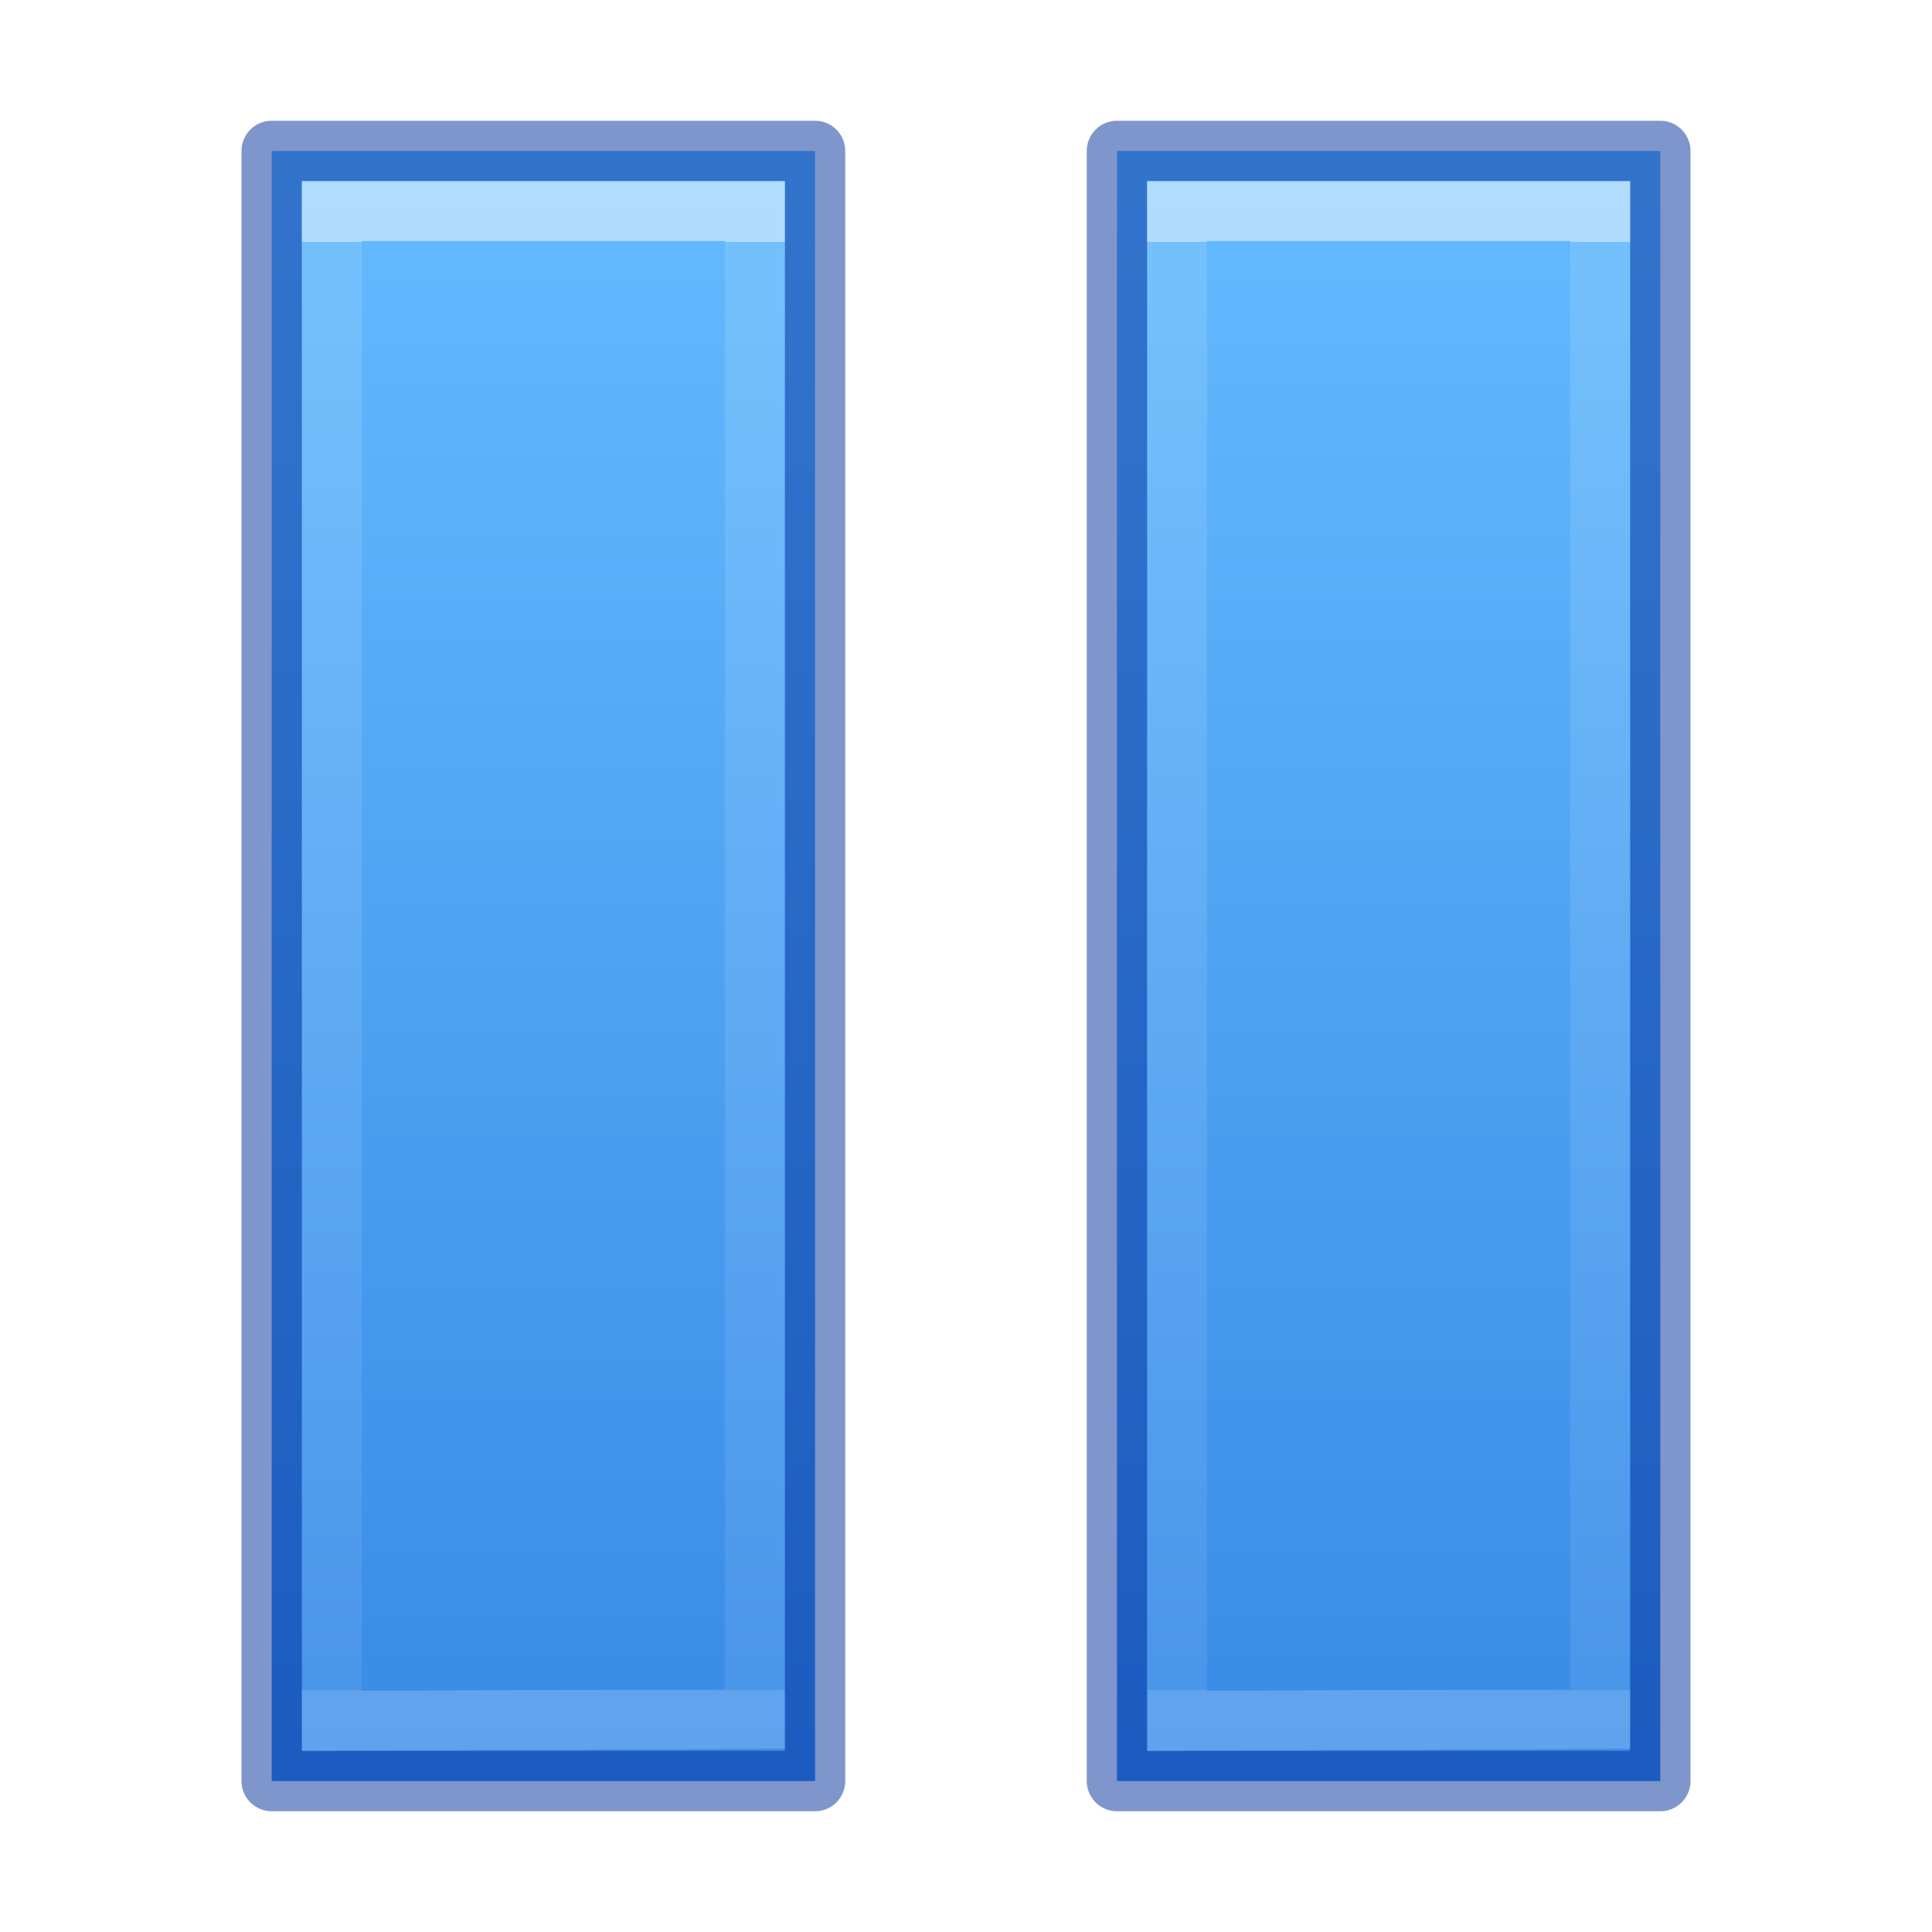
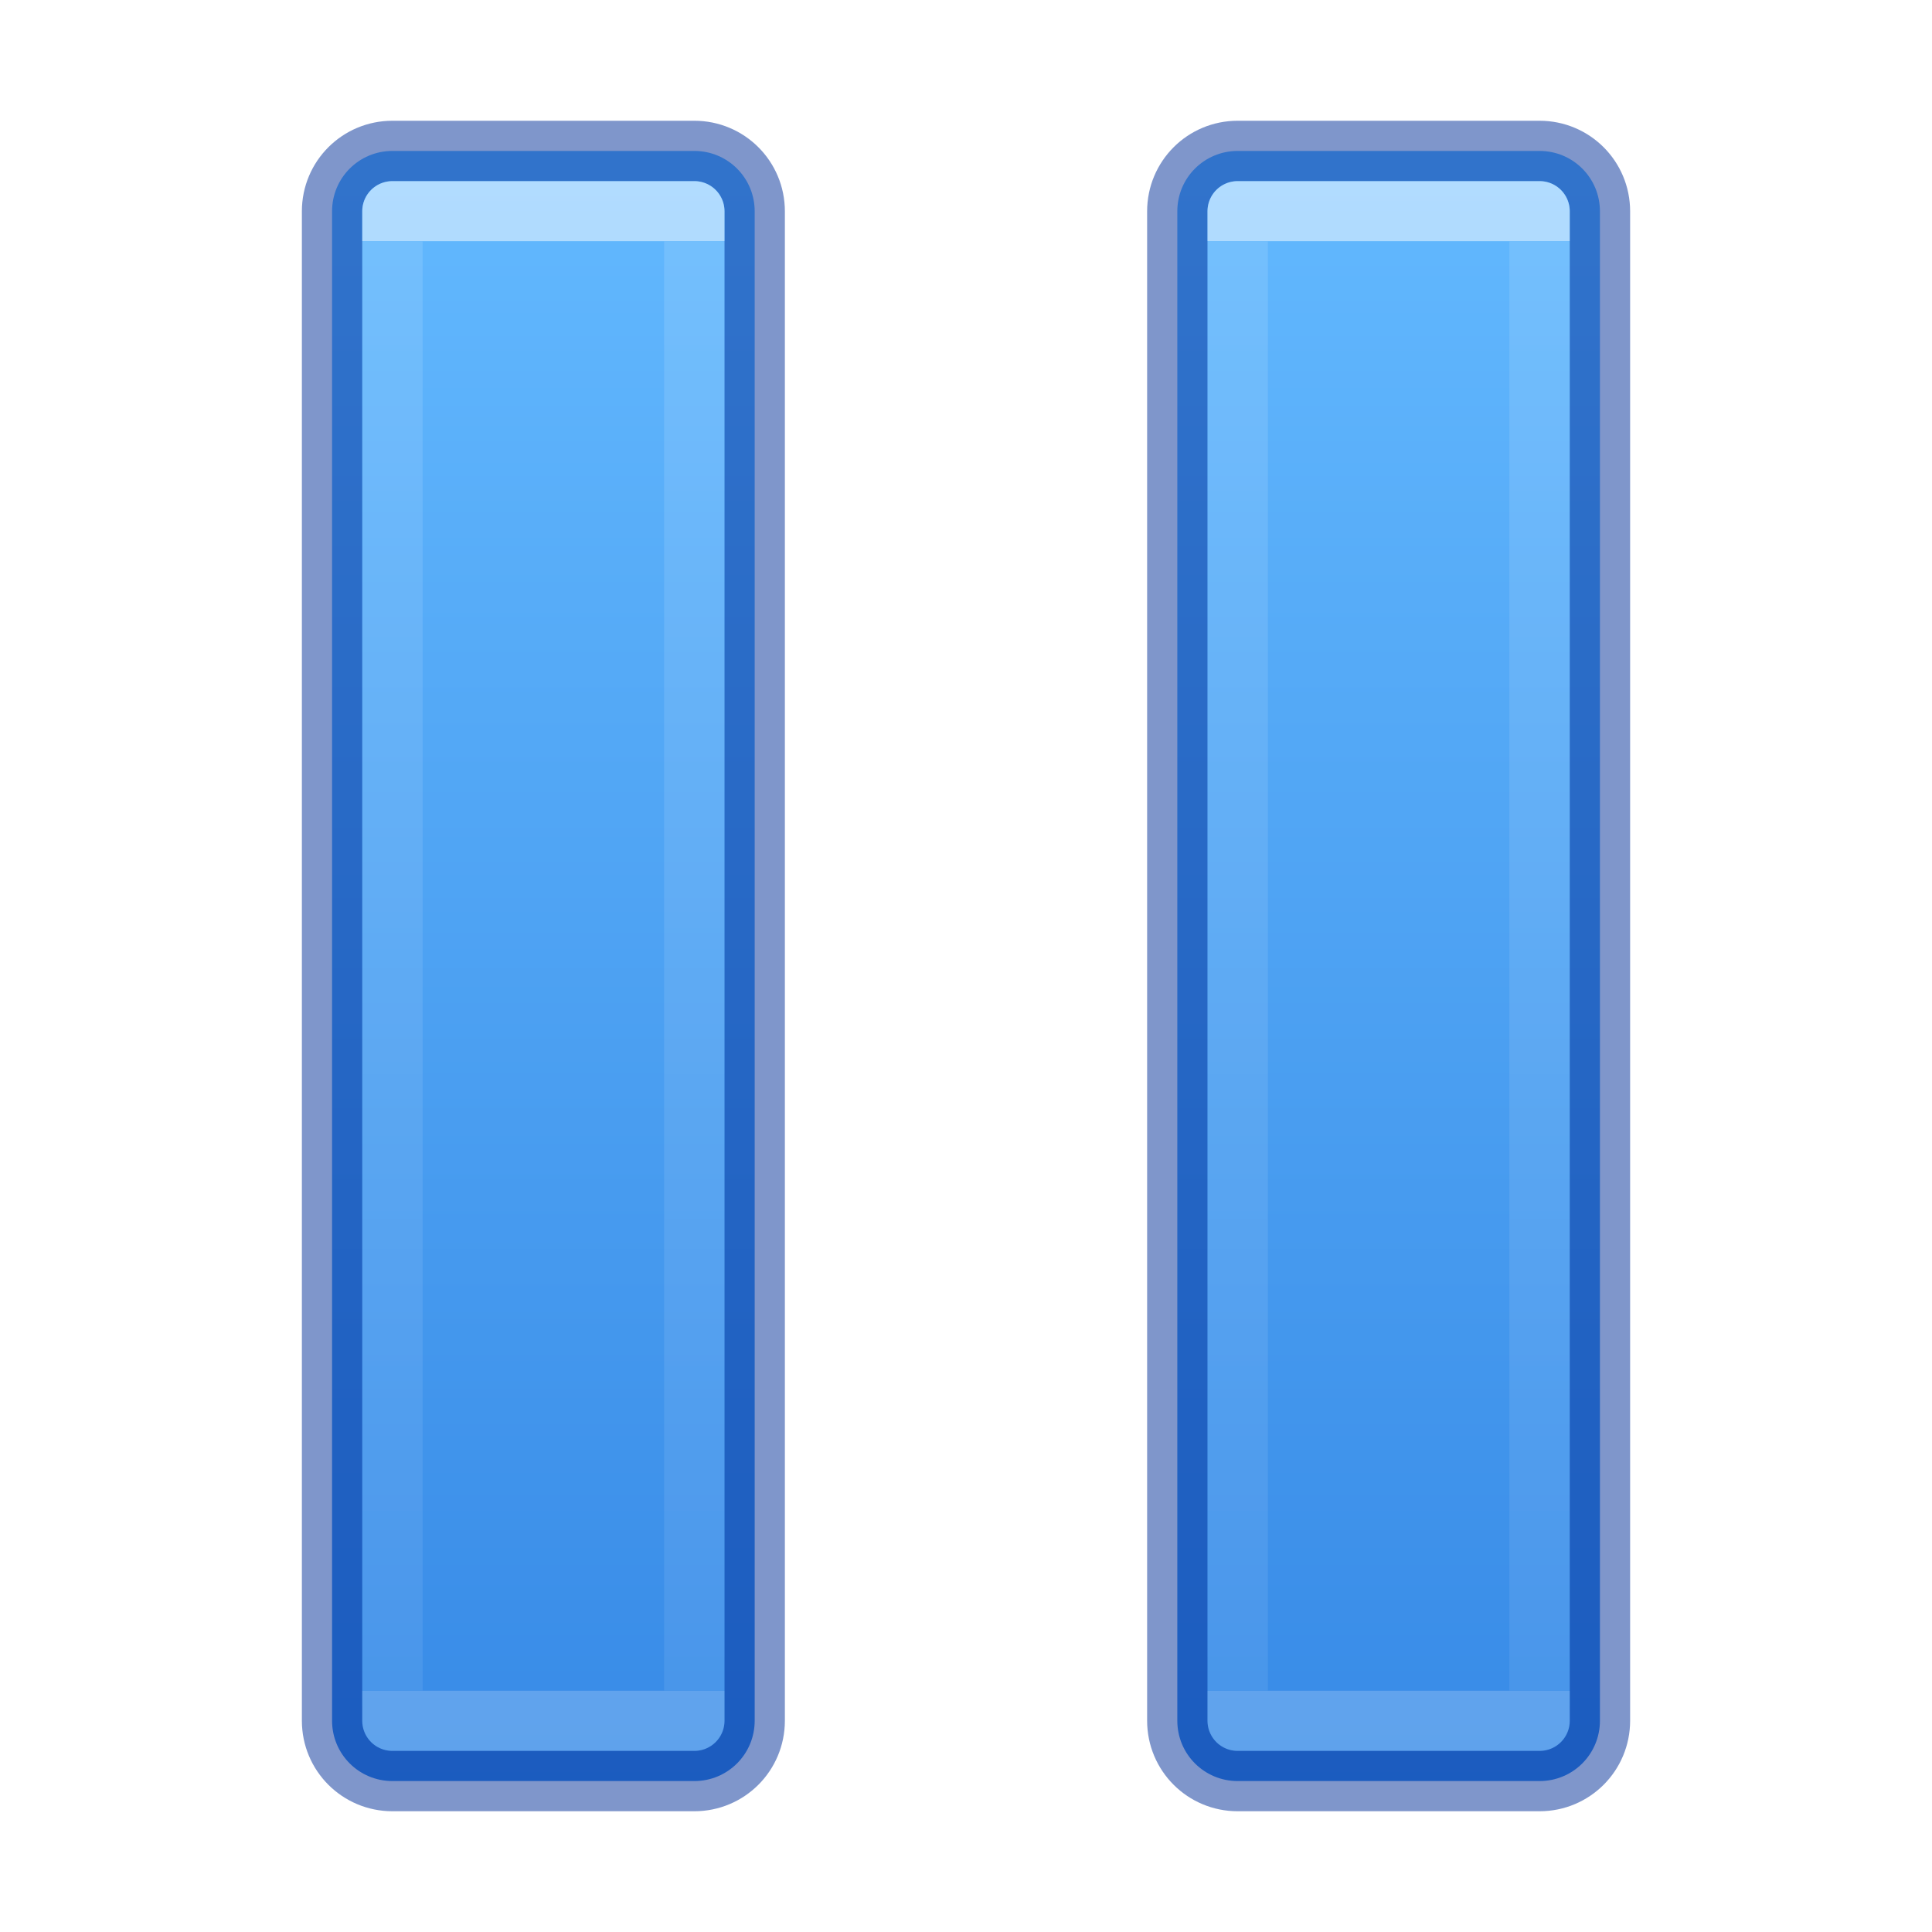
- <svg xmlns="http://www.w3.org/2000/svg" xmlns:xlink="http://www.w3.org/1999/xlink" version="1.1" width="32" height="32" id="svg3792">
+ <svg xmlns="http://www.w3.org/2000/svg" xmlns:xlink="http://www.w3.org/1999/xlink" id="svg3792" height="32" width="32" version="1.1">
  <defs id="defs3794">
-     <linearGradient id="linearGradient4545">
-       <stop id="stop4547" style="stop-color:#ffffff;stop-opacity:1" offset="0" />
-       <stop id="stop4549" style="stop-color:#ffffff;stop-opacity:0.235" offset="0" />
-       <stop id="stop4551" style="stop-color:#ffffff;stop-opacity:0.157" offset="1" />
-       <stop id="stop4553" style="stop-color:#ffffff;stop-opacity:0.392" offset="1" />
+     <linearGradient id="linearGradient950">
+       <stop offset="0" style="stop-color:#ffffff;stop-opacity:1" id="stop942" />
+       <stop offset="0" style="stop-color:#ffffff;stop-opacity:0.235" id="stop944" />
+       <stop offset="1" style="stop-color:#ffffff;stop-opacity:0.157" id="stop946" />
+       <stop offset="1" style="stop-color:#ffffff;stop-opacity:0.392" id="stop948" />
    </linearGradient>
    <linearGradient id="linearGradient4382">
-       <stop offset="0" style="stop-color:#64baff;stop-opacity:1" id="stop4384" />
-       <stop offset="1" style="stop-color:#3689e6;stop-opacity:1" id="stop4386" />
+       <stop id="stop4384" style="stop-color:#64baff;stop-opacity:1" offset="0" />
+       <stop id="stop4386" style="stop-color:#3689e6;stop-opacity:1" offset="1" />
    </linearGradient>
-     <linearGradient xlink:href="#linearGradient4545" id="linearGradient4461" gradientUnits="userSpaceOnUse" gradientTransform="matrix(1.079402,0,0,1.070441,-13.41088,-15.25862)" x1="20.094" y1="17.991" x2="20.094" y2="40.412" />
-     <linearGradient xlink:href="#linearGradient4382" id="linearGradient4463" gradientUnits="userSpaceOnUse" gradientTransform="matrix(1.03492,0,0,0.8123427,-2093.301,-2602.773)" x1="2035.165" y1="3207.192" x2="2035.165" y2="3240.323" />
+     <linearGradient gradientTransform="matrix(1.4,0,0,1.421053,-14.8,-1.052632)" xlink:href="#linearGradient4382" id="linearGradient889-7" x1="17" y1="2" x2="17" y2="22.047" gradientUnits="userSpaceOnUse" />
+     <linearGradient xlink:href="#linearGradient950" id="linearGradient884" gradientUnits="userSpaceOnUse" gradientTransform="matrix(1.070916,0,0,1.133479,-19.20781,-20.83352)" x1="26.34" y1="21.909" x2="26.34" y2="43.083" />
  </defs>
-   <path style="color:#000000;clip-rule:nonzero;display:inline;overflow:visible;visibility:visible;opacity:0.99;isolation:auto;mix-blend-mode:normal;color-interpolation:sRGB;color-interpolation-filters:linearRGB;solid-color:#000000;solid-opacity:1;fill:url(#linearGradient4463);fill-opacity:1;fill-rule:nonzero;stroke:none;stroke-width:1;stroke-linecap:butt;stroke-linejoin:miter;stroke-miterlimit:4;stroke-dasharray:none;stroke-dashoffset:0;stroke-opacity:1;marker:none;color-rendering:auto;image-rendering:auto;shape-rendering:auto;text-rendering:auto;enable-background:accumulate" d="M 4.5 2.5 L 4.5 29.5 L 13.5 29.5 L 13.5 2.5 L 4.5 2.5 z M 18.5 2.5 L 18.5 29.5 L 27.5 29.5 L 27.5 2.5 L 18.5 2.5 z " id="path4459" />
-   <path style="color:#000000;clip-rule:nonzero;display:inline;overflow:visible;visibility:visible;opacity:0.5;isolation:auto;mix-blend-mode:normal;color-interpolation:sRGB;color-interpolation-filters:linearRGB;solid-color:#000000;solid-opacity:1;fill:none;fill-opacity:1;fill-rule:nonzero;stroke:#002e99;stroke-width:1;stroke-linecap:round;stroke-linejoin:round;stroke-miterlimit:4;stroke-dasharray:none;stroke-dashoffset:0;stroke-opacity:1;marker:none;color-rendering:auto;image-rendering:auto;shape-rendering:auto;text-rendering:auto;enable-background:accumulate" d="M 4.5 2.5 L 4.5 29.5 L 13.5 29.5 L 13.5 2.5 L 4.5 2.5 z M 18.5 2.5 L 18.5 29.5 L 27.5 29.5 L 27.5 2.5 L 18.5 2.5 z " id="path4455" />
-   <path style="color:#000000;clip-rule:nonzero;display:inline;overflow:visible;visibility:visible;opacity:0.5;isolation:auto;mix-blend-mode:normal;color-interpolation:sRGB;color-interpolation-filters:linearRGB;solid-color:#000000;solid-opacity:1;fill:none;fill-opacity:1;fill-rule:nonzero;stroke:url(#linearGradient4461);stroke-width:0.992;stroke-linecap:butt;stroke-linejoin:miter;stroke-miterlimit:4;stroke-dasharray:none;stroke-dashoffset:0;stroke-opacity:1;marker:none;color-rendering:auto;image-rendering:auto;shape-rendering:auto;text-rendering:auto;enable-background:accumulate" d="M 5.496 3.496 L 5.496 28.502 L 12.504 28.473 L 12.504 3.496 L 5.496 3.496 z M 19.496 3.496 L 19.496 28.502 L 26.504 28.473 L 26.504 3.496 L 19.496 3.496 z " id="path2647-0" />
+   <path d="M 6.5 2.5 C 5.946 2.5 5.5 2.946 5.5 3.5 L 5.5 28.5 C 5.5 29.054 5.946 29.5 6.5 29.5 L 11.5 29.5 C 12.054 29.5 12.5 29.054 12.5 28.5 L 12.5 3.5 C 12.5 2.946 12.054 2.5 11.5 2.5 L 6.5 2.5 z M 20.5 2.5 C 19.946 2.5 19.5 2.946 19.5 3.5 L 19.5 28.5 C 19.5 29.054 19.946 29.5 20.5 29.5 L 25.5 29.5 C 26.054 29.5 26.5 29.054 26.5 28.5 L 26.5 3.5 C 26.5 2.946 26.054 2.5 25.5 2.5 L 20.5 2.5 z " style="font-variation-settings:normal;opacity:1;vector-effect:none;fill:url(#linearGradient889-7);fill-opacity:1;stroke:#002e99;stroke-width:1;stroke-linecap:round;stroke-linejoin:round;stroke-miterlimit:4;stroke-dasharray:none;stroke-dashoffset:0;stroke-opacity:0.5;marker:none;stop-color:#000000;stop-opacity:1" id="rect886" />
+   <path d="M 6.5 3.5 L 6.5 28.5 L 11.5 28.5 L 11.5 3.5 L 6.5 3.5 z M 20.5 3.5 L 20.5 28.5 L 25.5 28.5 L 25.5 3.5 L 20.5 3.5 z " style="font-variation-settings:normal;opacity:0.5;vector-effect:none;fill:none;fill-opacity:1;stroke:url(#linearGradient884);stroke-width:1;stroke-linecap:butt;stroke-linejoin:round;stroke-miterlimit:4;stroke-dasharray:none;stroke-dashoffset:0;stroke-opacity:1;marker:none;stop-color:#000000;stop-opacity:1" id="rect911" />
</svg>
